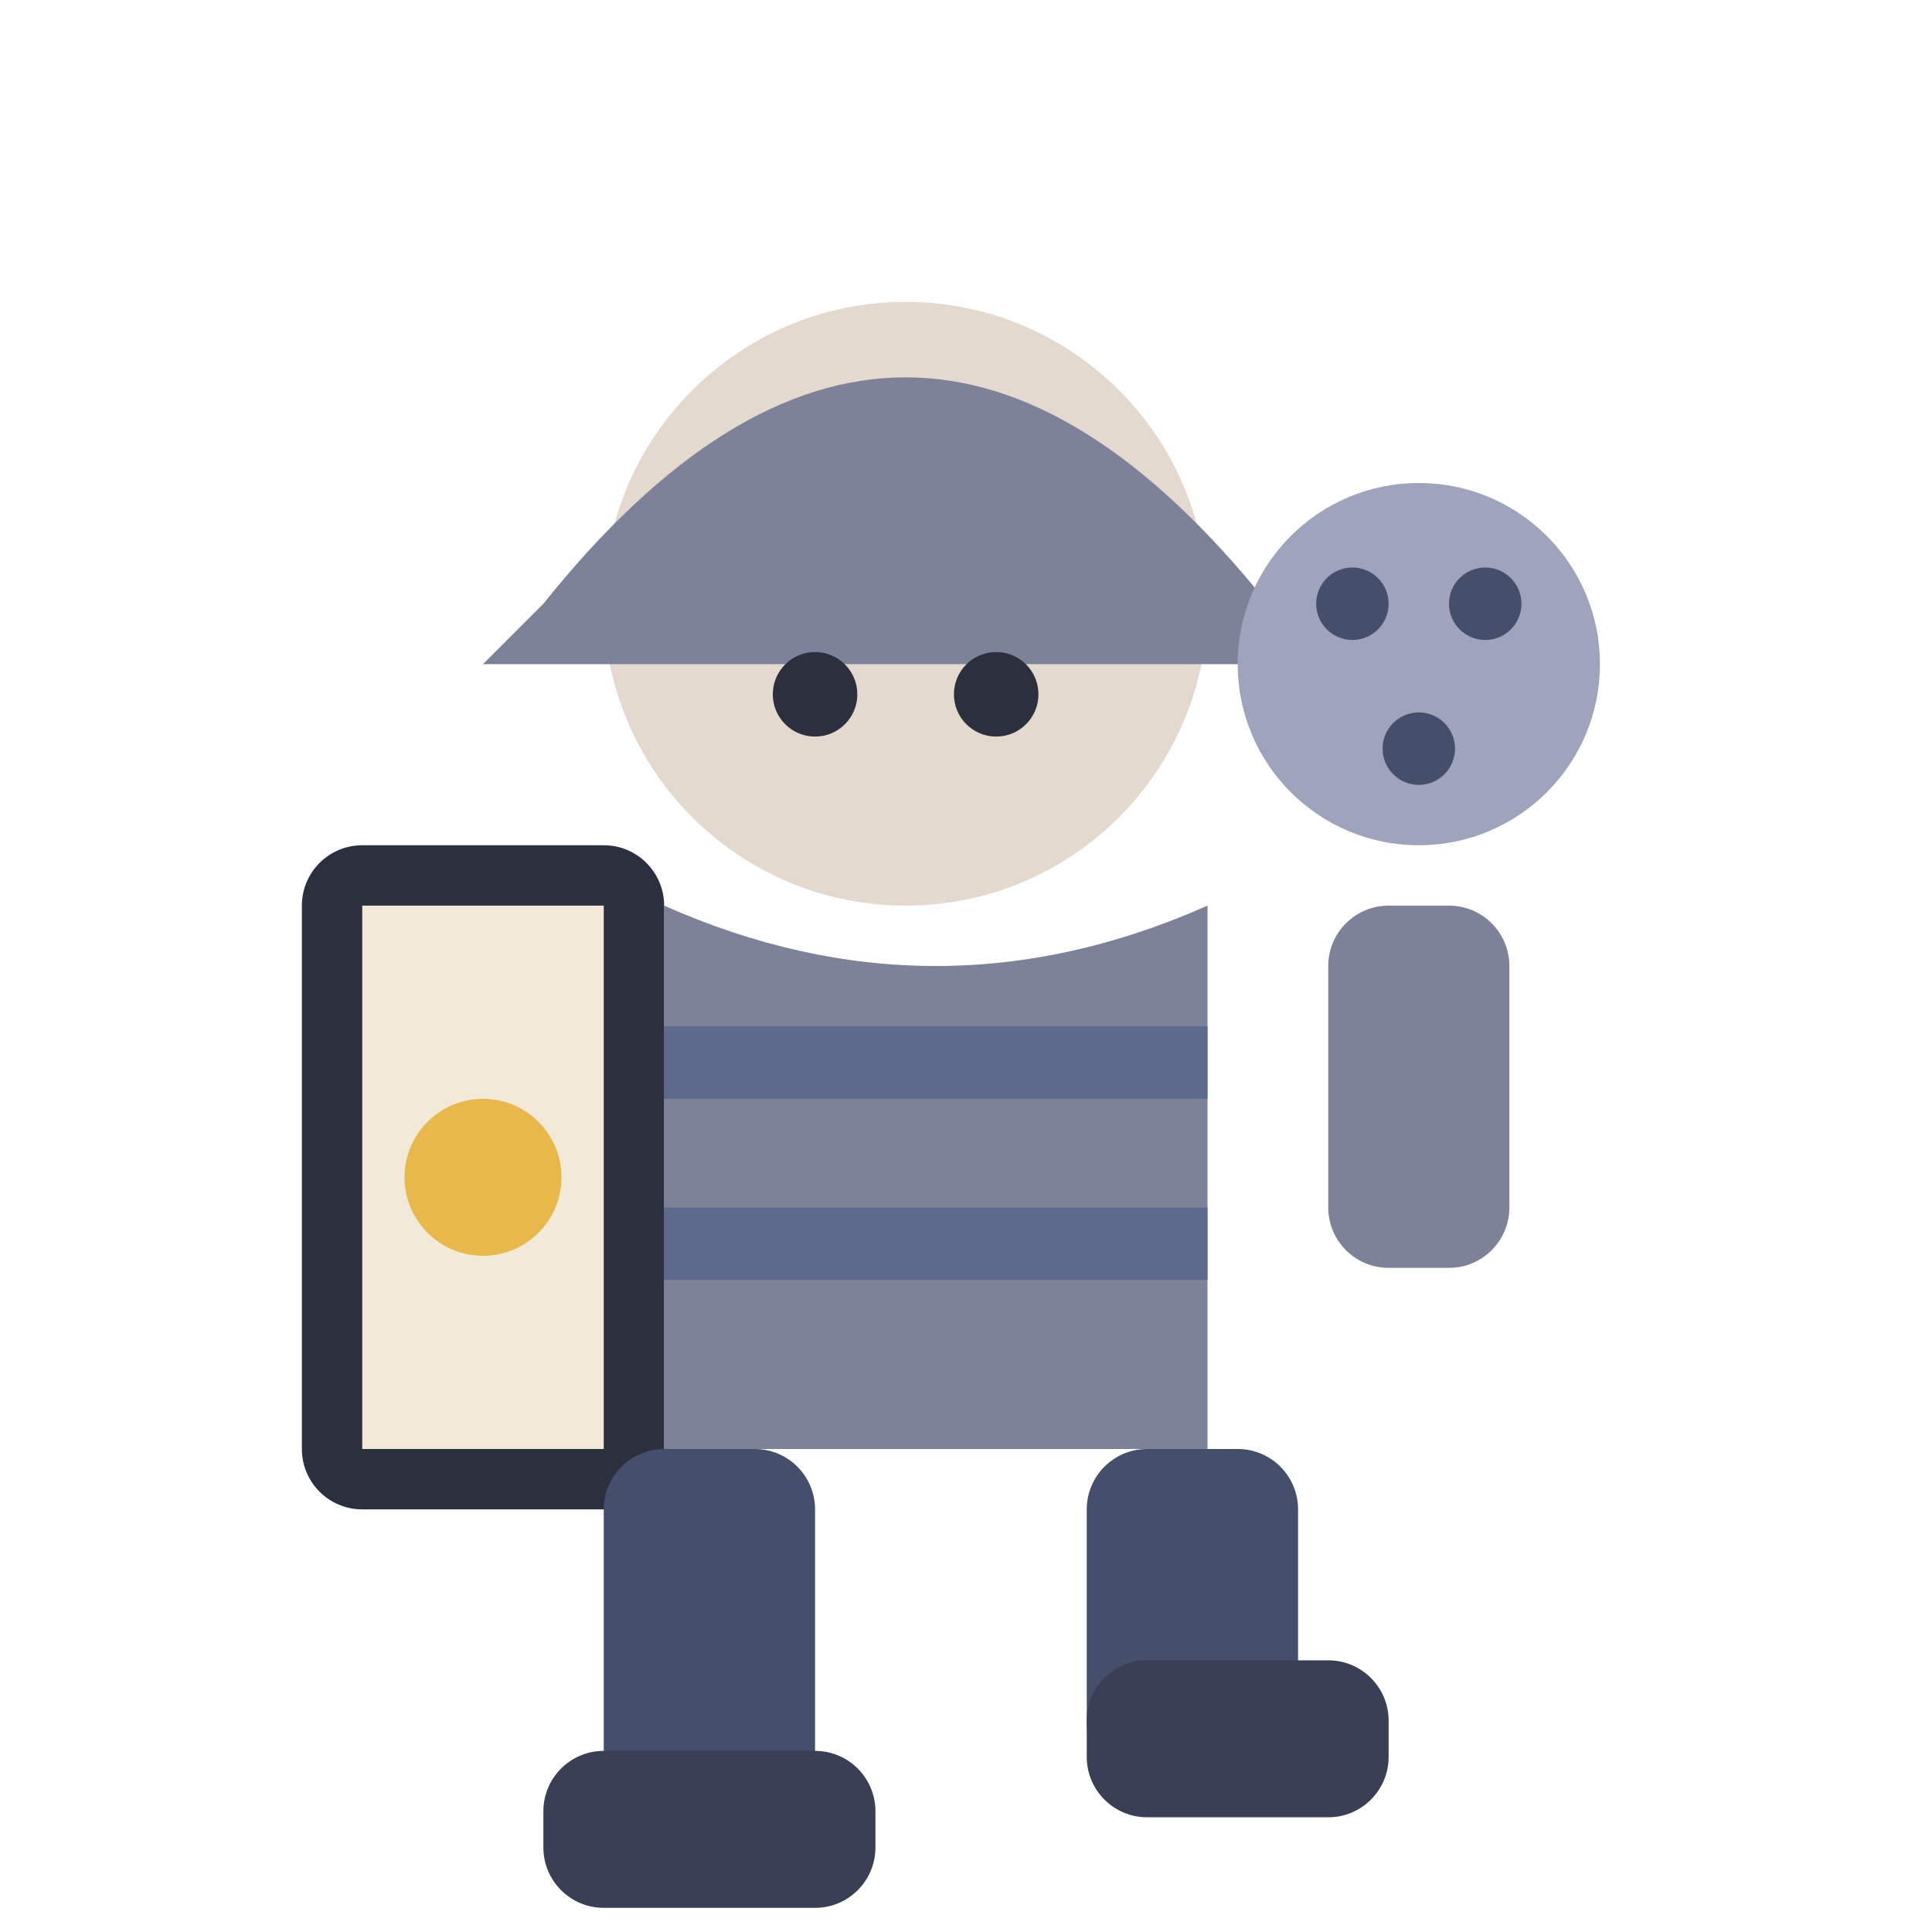
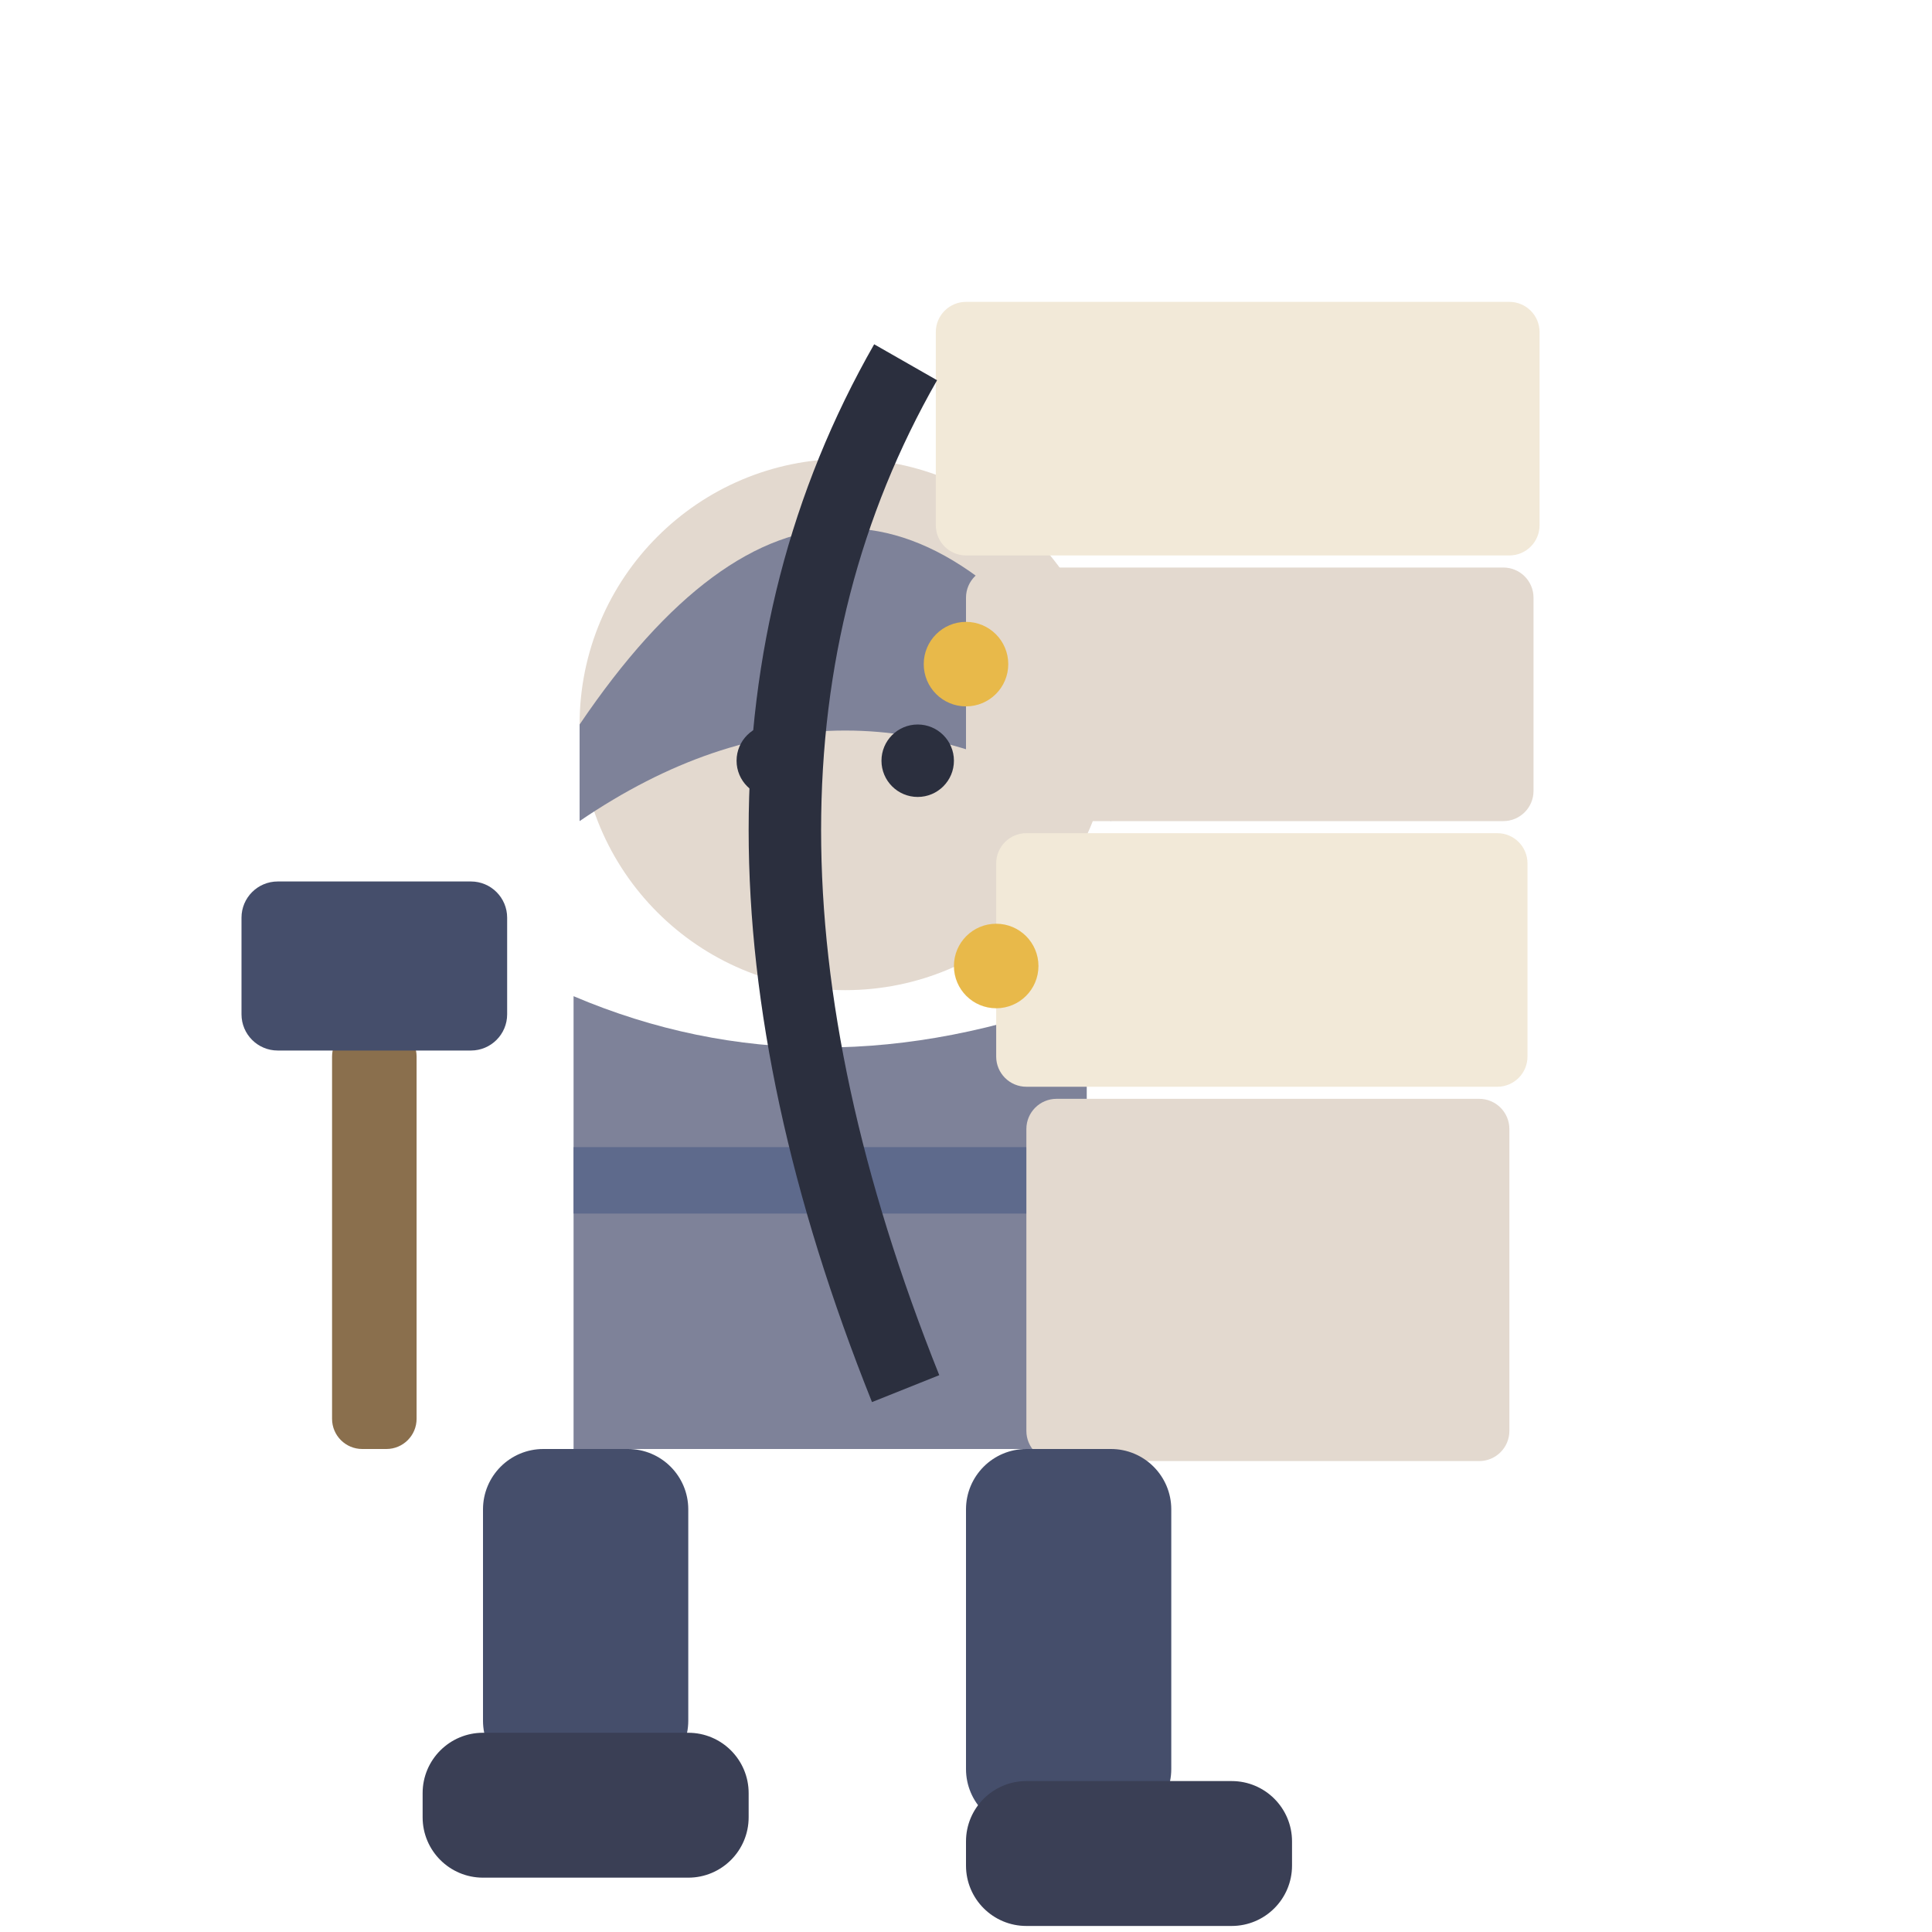
<svg xmlns="http://www.w3.org/2000/svg" viewBox="0 0 32 32">
-   <circle cx="15" cy="10" r="5" fill="#E3D9CF" />
-   <path d="M9,10 Q15,2.5 21,10 L22,11 L8,11 Z" fill="#7E8299" />
-   <circle cx="13.5" cy="11.5" r="0.7" fill="#2B2F3E" />
-   <circle cx="16.5" cy="11.5" r="0.7" fill="#2B2F3E" />
-   <path d="M11,15 L11,24 L20,24 L20,15 Q15.5,17 11,15 Z" fill="#7E8299" />
-   <rect x="11" y="17" width="9" height="1.2" fill="#5E6A8C" />
-   <rect x="11" y="20" width="9" height="1.2" fill="#5E6A8C" />
-   <rect x="5" y="14" width="6" height="11" rx="1" fill="#2B2F3E" />
-   <rect x="6" y="15" width="4" height="9" fill="#F2E9D8" />
-   <circle cx="8" cy="19.5" r="1.3" fill="#E8B94A" />
-   <rect x="22" y="15" width="3" height="6" rx="1" fill="#7E8299" />
-   <circle cx="23.5" cy="11" r="3" fill="#9FA3BC" />
-   <circle cx="22.4" cy="10" r="0.6" fill="#454E6B" />
-   <circle cx="24.6" cy="10" r="0.6" fill="#454E6B" />
-   <circle cx="23.5" cy="12.4" r="0.6" fill="#454E6B" />
-   <rect x="10" y="24" width="3.5" height="7" rx="1" fill="#454E6B" />
-   <rect x="18" y="24" width="3.5" height="5.5" rx="1" fill="#454E6B" />
-   <rect x="9" y="29" width="5.5" height="2.6" rx="1" fill="#3A3F55" />
-   <rect x="18" y="27.5" width="5" height="2.6" rx="1" fill="#3A3F55" />
+   <circle cx="14" cy="12" r="4.4" fill="#E3D9CF" />
+   <path d="M9.6,12 Q14,5.5 18.4,12 L18.4,13.6 Q14,10.6 9.6,13.6 Z" fill="#7E8299" />
+   <circle cx="12.8" cy="12.6" r="0.6" fill="#2B2F3E" />
+   <circle cx="15.2" cy="12.6" r="0.6" fill="#2B2F3E" />
+   <path d="M9.5,16.5 L9.5,24 L18,24 L18,16.5 Q13.5,18.2 9.5,16.5 Z" fill="#7E8299" />
+   <rect x="9.5" y="19" width="8.5" height="1.1" fill="#5E6A8C" />
+   <rect x="15.5" y="5" width="10" height="4.2" rx="0.5" fill="#F2E9D8" />
+   <rect x="16" y="9.4" width="9.4" height="4.2" rx="0.5" fill="#E3D9CF" />
+   <rect x="16.5" y="13.8" width="8.8" height="4.2" rx="0.5" fill="#F2E9D8" />
+   <rect x="17" y="18.2" width="8" height="6" rx="0.5" fill="#E3D9CF" />
+   <path d="M15,6 Q11,13 15,23" stroke="#2B2F3E" stroke-width="1.2" fill="none" />
+   <circle cx="16" cy="11" r="0.7" fill="#E8B94A" />
+   <circle cx="16.5" cy="16" r="0.7" fill="#E8B94A" />
+   <rect x="5.5" y="17" width="1.4" height="7" rx="0.5" fill="#8A6F4D" />
+   <rect x="4" y="14.6" width="4.4" height="2.8" rx="0.6" fill="#454E6B" />
+   <rect x="8" y="24" width="3.4" height="5.5" rx="1" fill="#454E6B" />
+   <rect x="16" y="24" width="3.4" height="6.3" rx="1" fill="#454E6B" />
+   <rect x="7" y="28.7" width="5.4" height="2.4" rx="1" fill="#3A3F55" />
+   <rect x="16" y="29.5" width="5.4" height="2.4" rx="1" fill="#3A3F55" />
</svg>
